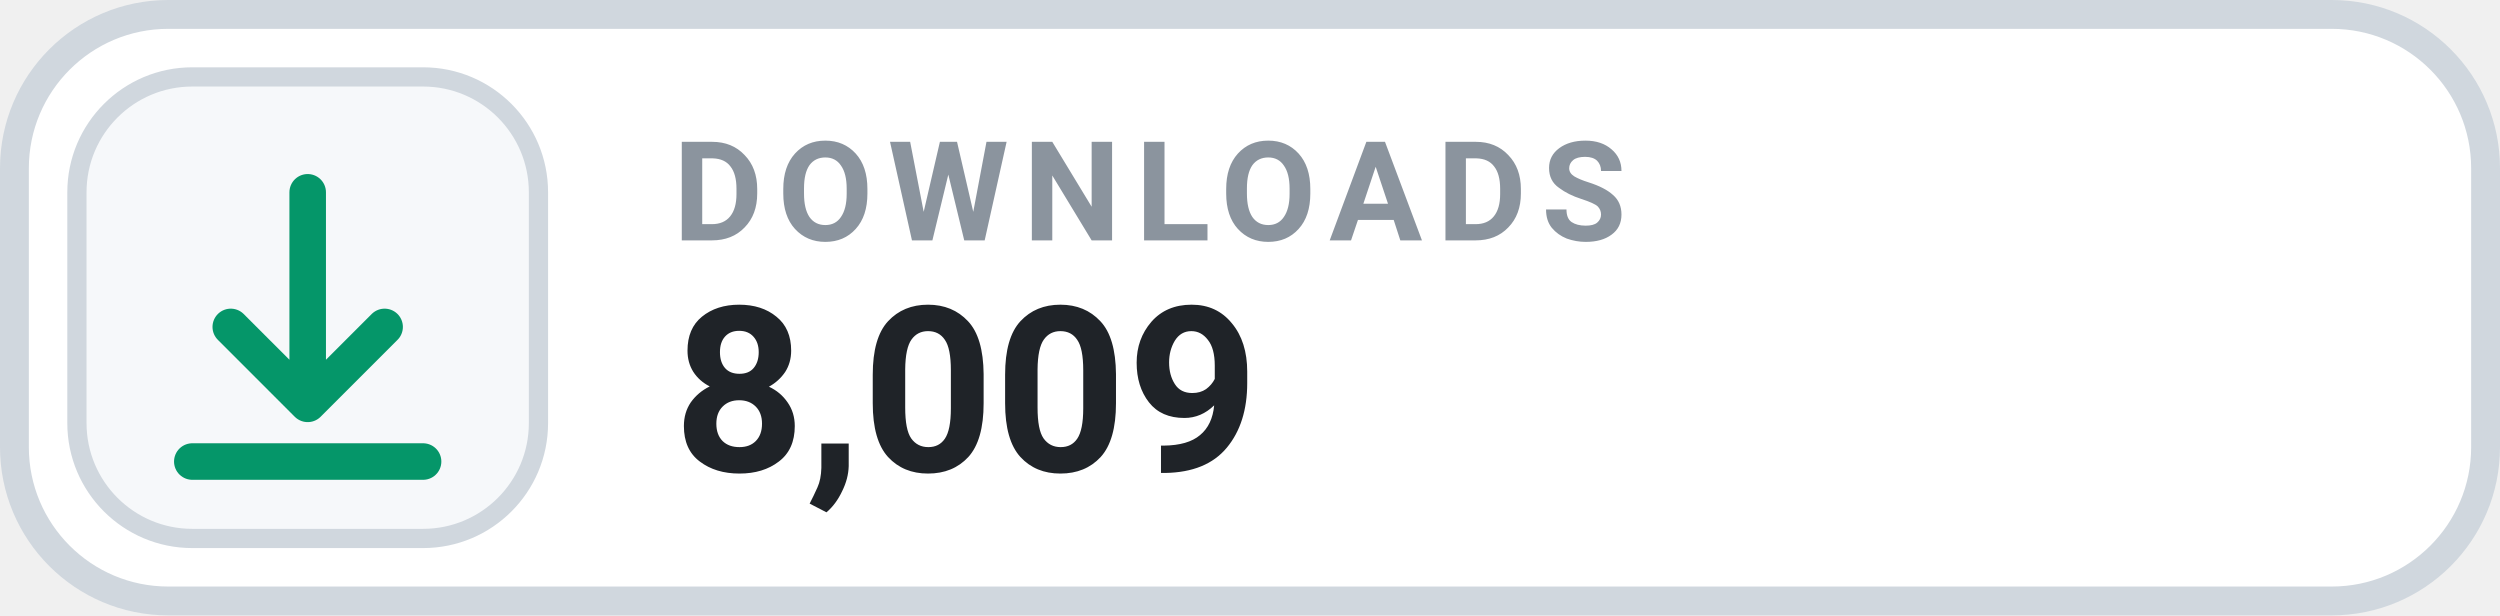
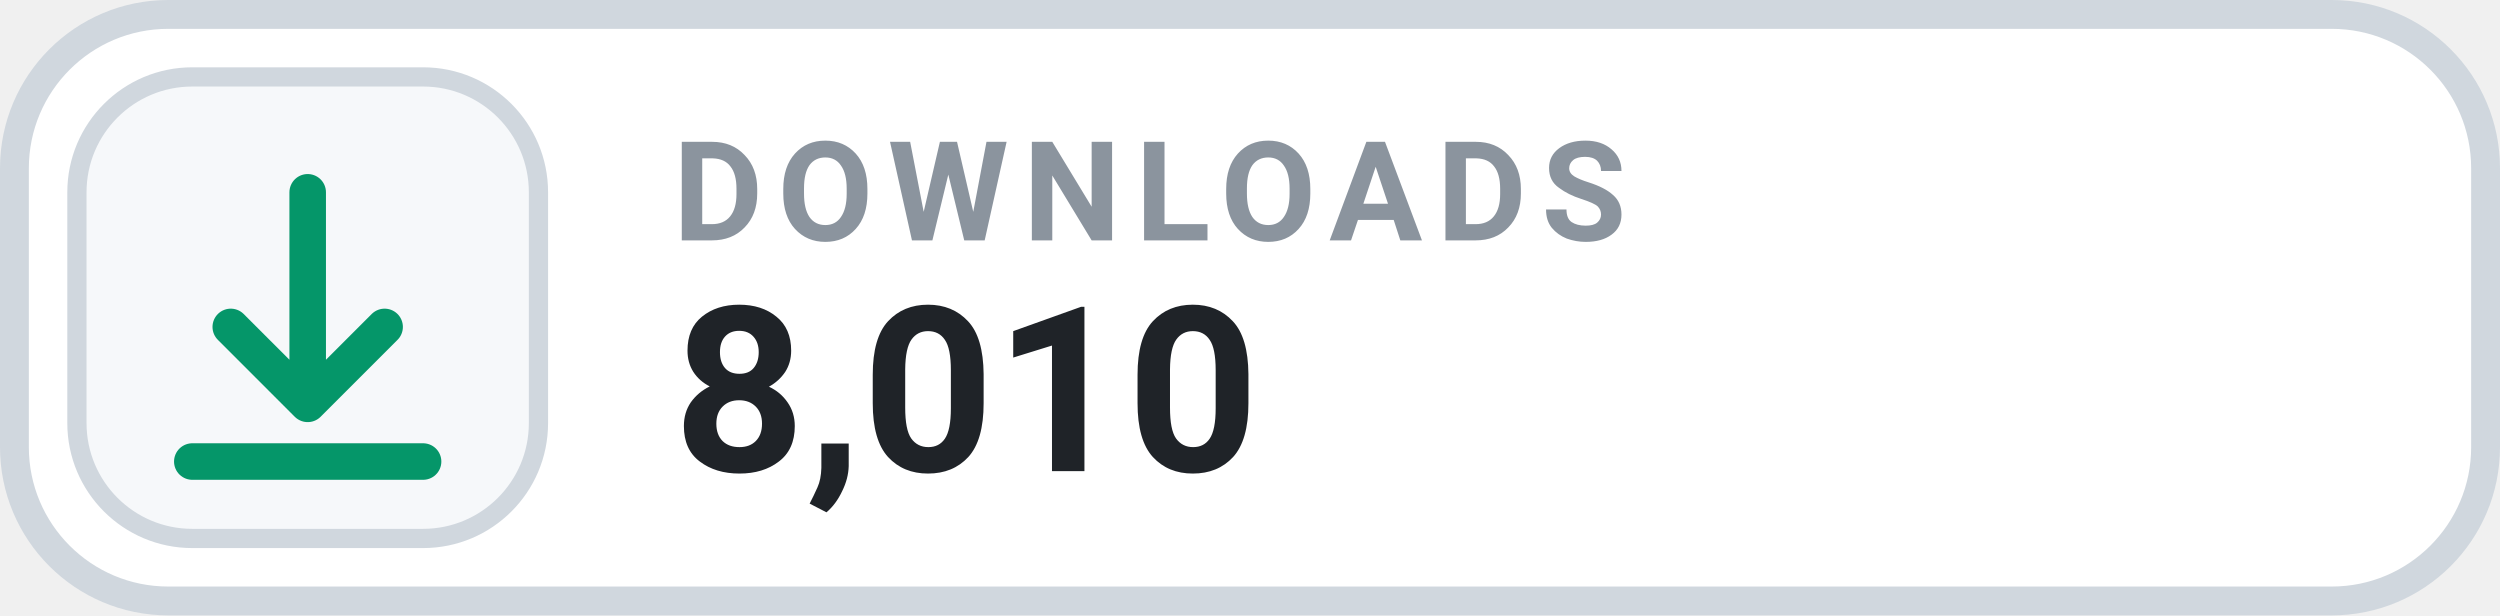
- <svg xmlns="http://www.w3.org/2000/svg" width="130" height="32" viewBox="0 0 130 32" role="img" aria-label="DOWNLOADS 8,009">
+ <svg xmlns="http://www.w3.org/2000/svg" width="130" height="32" viewBox="0 0 130 32" role="img" aria-label="DOWNLOADS 8,010">
  <rect x=".75" y=".75" width="128.5" height="30.5" rx="8" fill="#FFFFFF" stroke="#D0D7DE" stroke-width="1.5" />
  <rect x="4" y="4" width="24" height="24" rx="6" fill="#F6F8FA" stroke="#D0D7DE" stroke-width="1" />
  <g transform="translate(16 16)" style="color:#059669;">
    <path d="M0 -6 v11 m0 0 l4 -4 m-4 4 l-4 -4 M-6 8 h12" fill="none" stroke="currentColor" stroke-width="1.9" stroke-linecap="round" stroke-linejoin="round" />
  </g>
  <text x="35" y="12.5" fill="#8B949E" font-family="-apple-system,BlinkMacSystemFont,'Segoe UI',Roboto,Helvetica,Arial,sans-serif" font-size="7.2" font-weight="700" letter-spacing=".75">DOWNLOADS</text>
-   <text x="35" y="24.5" fill="#1F2328" font-family="-apple-system,BlinkMacSystemFont,'Segoe UI',Roboto,Helvetica,Arial,sans-serif" font-size="12" font-weight="700">8,009</text>
+   <text x="35" y="24.5" fill="#1F2328" font-family="-apple-system,BlinkMacSystemFont,'Segoe UI',Roboto,Helvetica,Arial,sans-serif" font-size="12" font-weight="700">8,010</text>
</svg>
